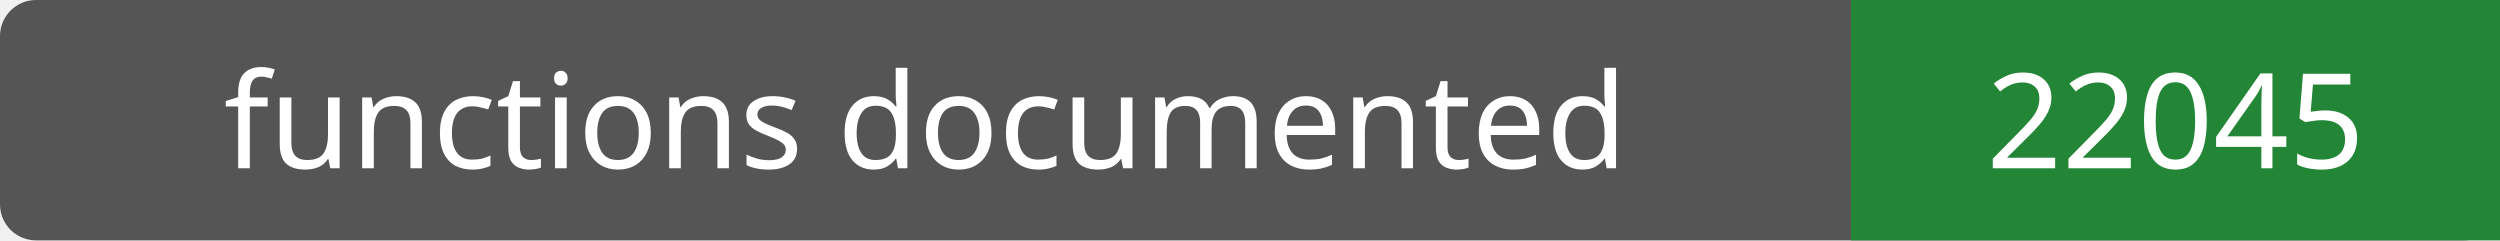
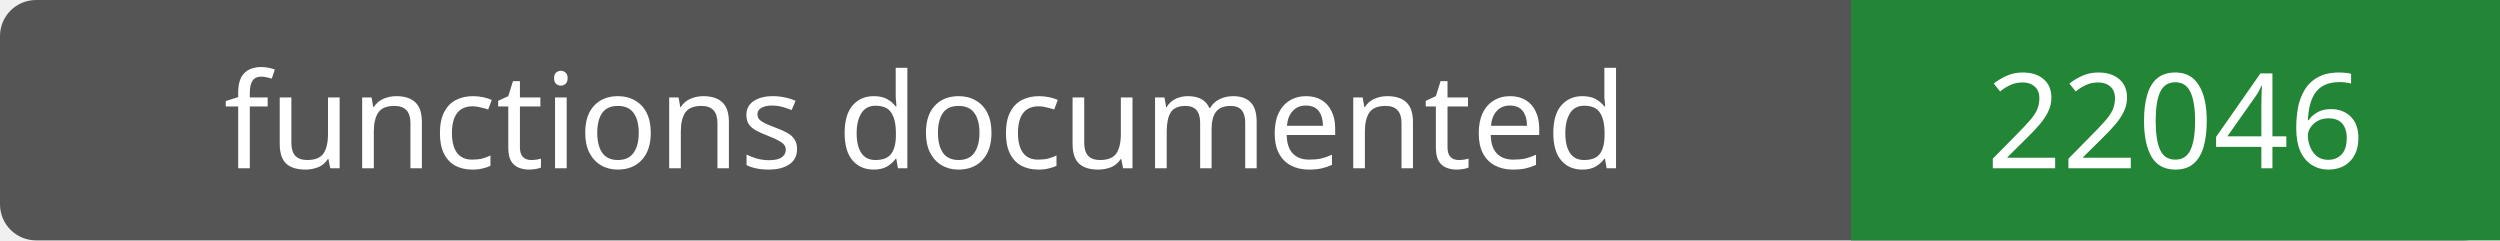
- <svg xmlns="http://www.w3.org/2000/svg" width="208" height="20" role="img" aria-label="functions documented: 22045">
+ <svg xmlns="http://www.w3.org/2000/svg" width="208" height="20" role="img" aria-label="functions documented: 22046">
  <rect width="208" height="20" rx="3" fill="#555" />
  <path fill="#238636" d="M154 0h54v20H154z" />
  <g fill="#fff" text-anchor="middle" font-family="Verdana,sans-serif" font-size="11">
    <text x="77.0" y="14">functions documented</text>
-     <text x="181.0" y="14">22045</text>
+     <text x="181.0" y="14">22046</text>
  </g>
</svg>
